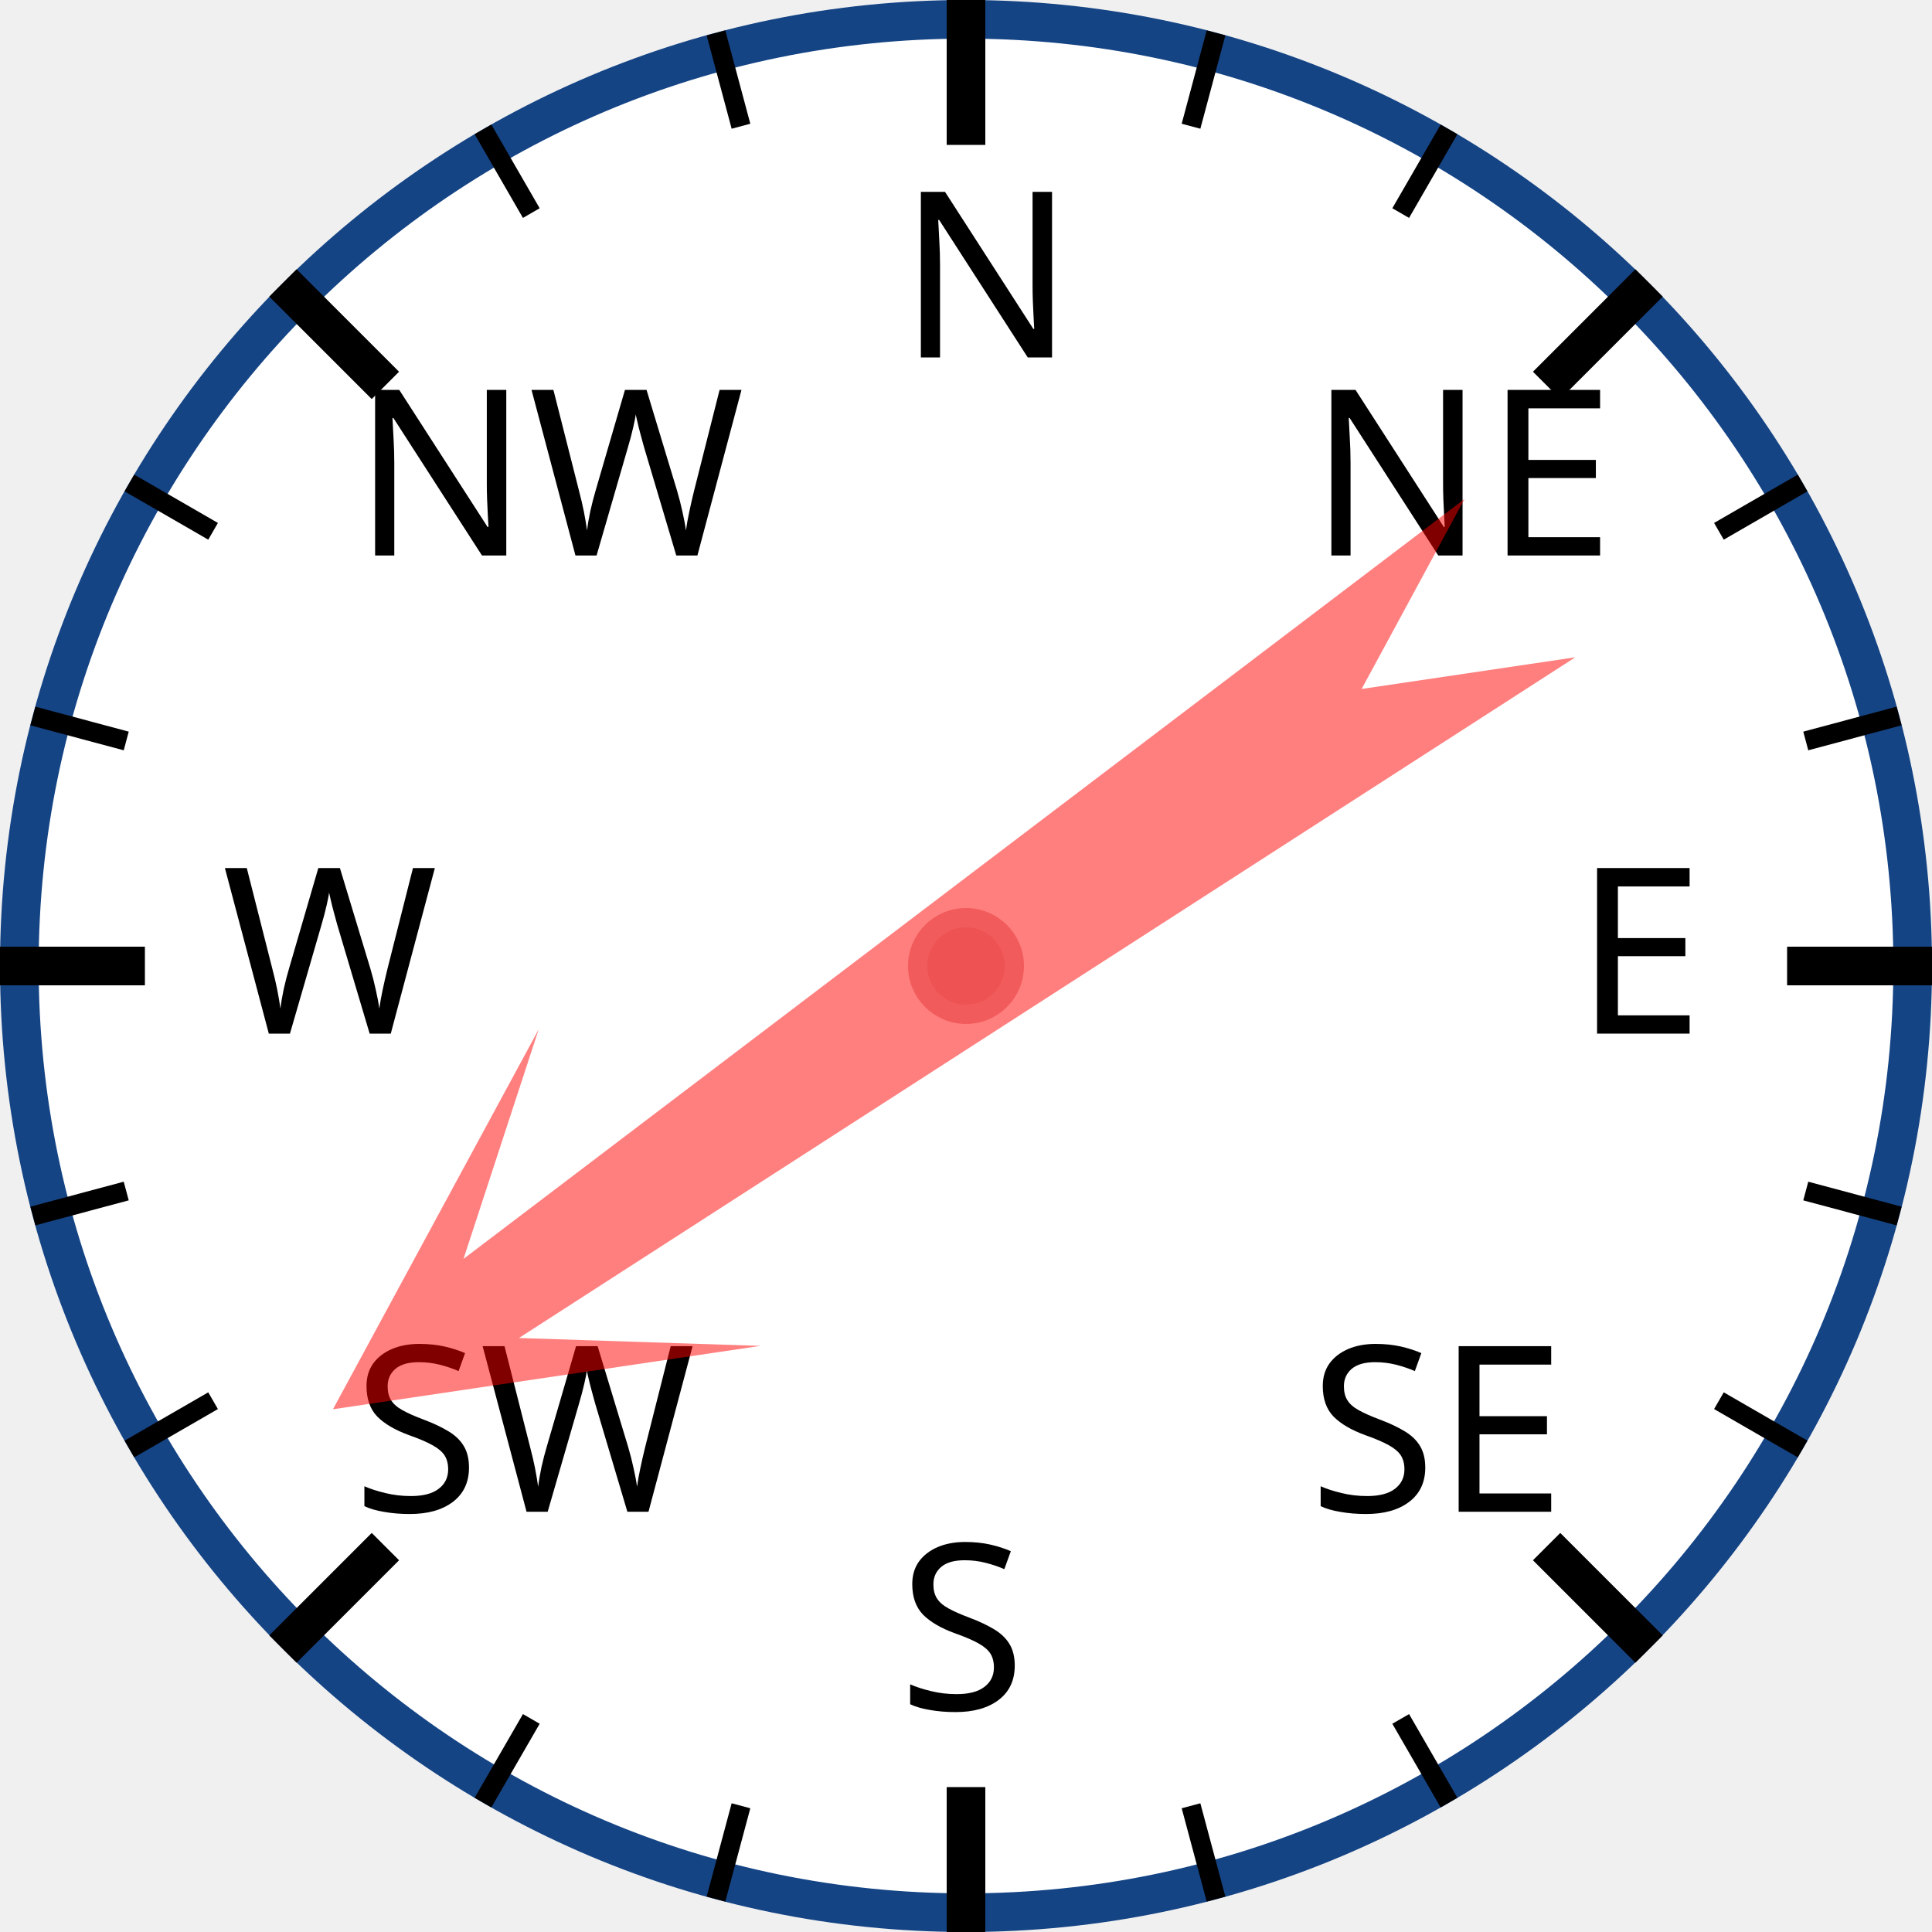
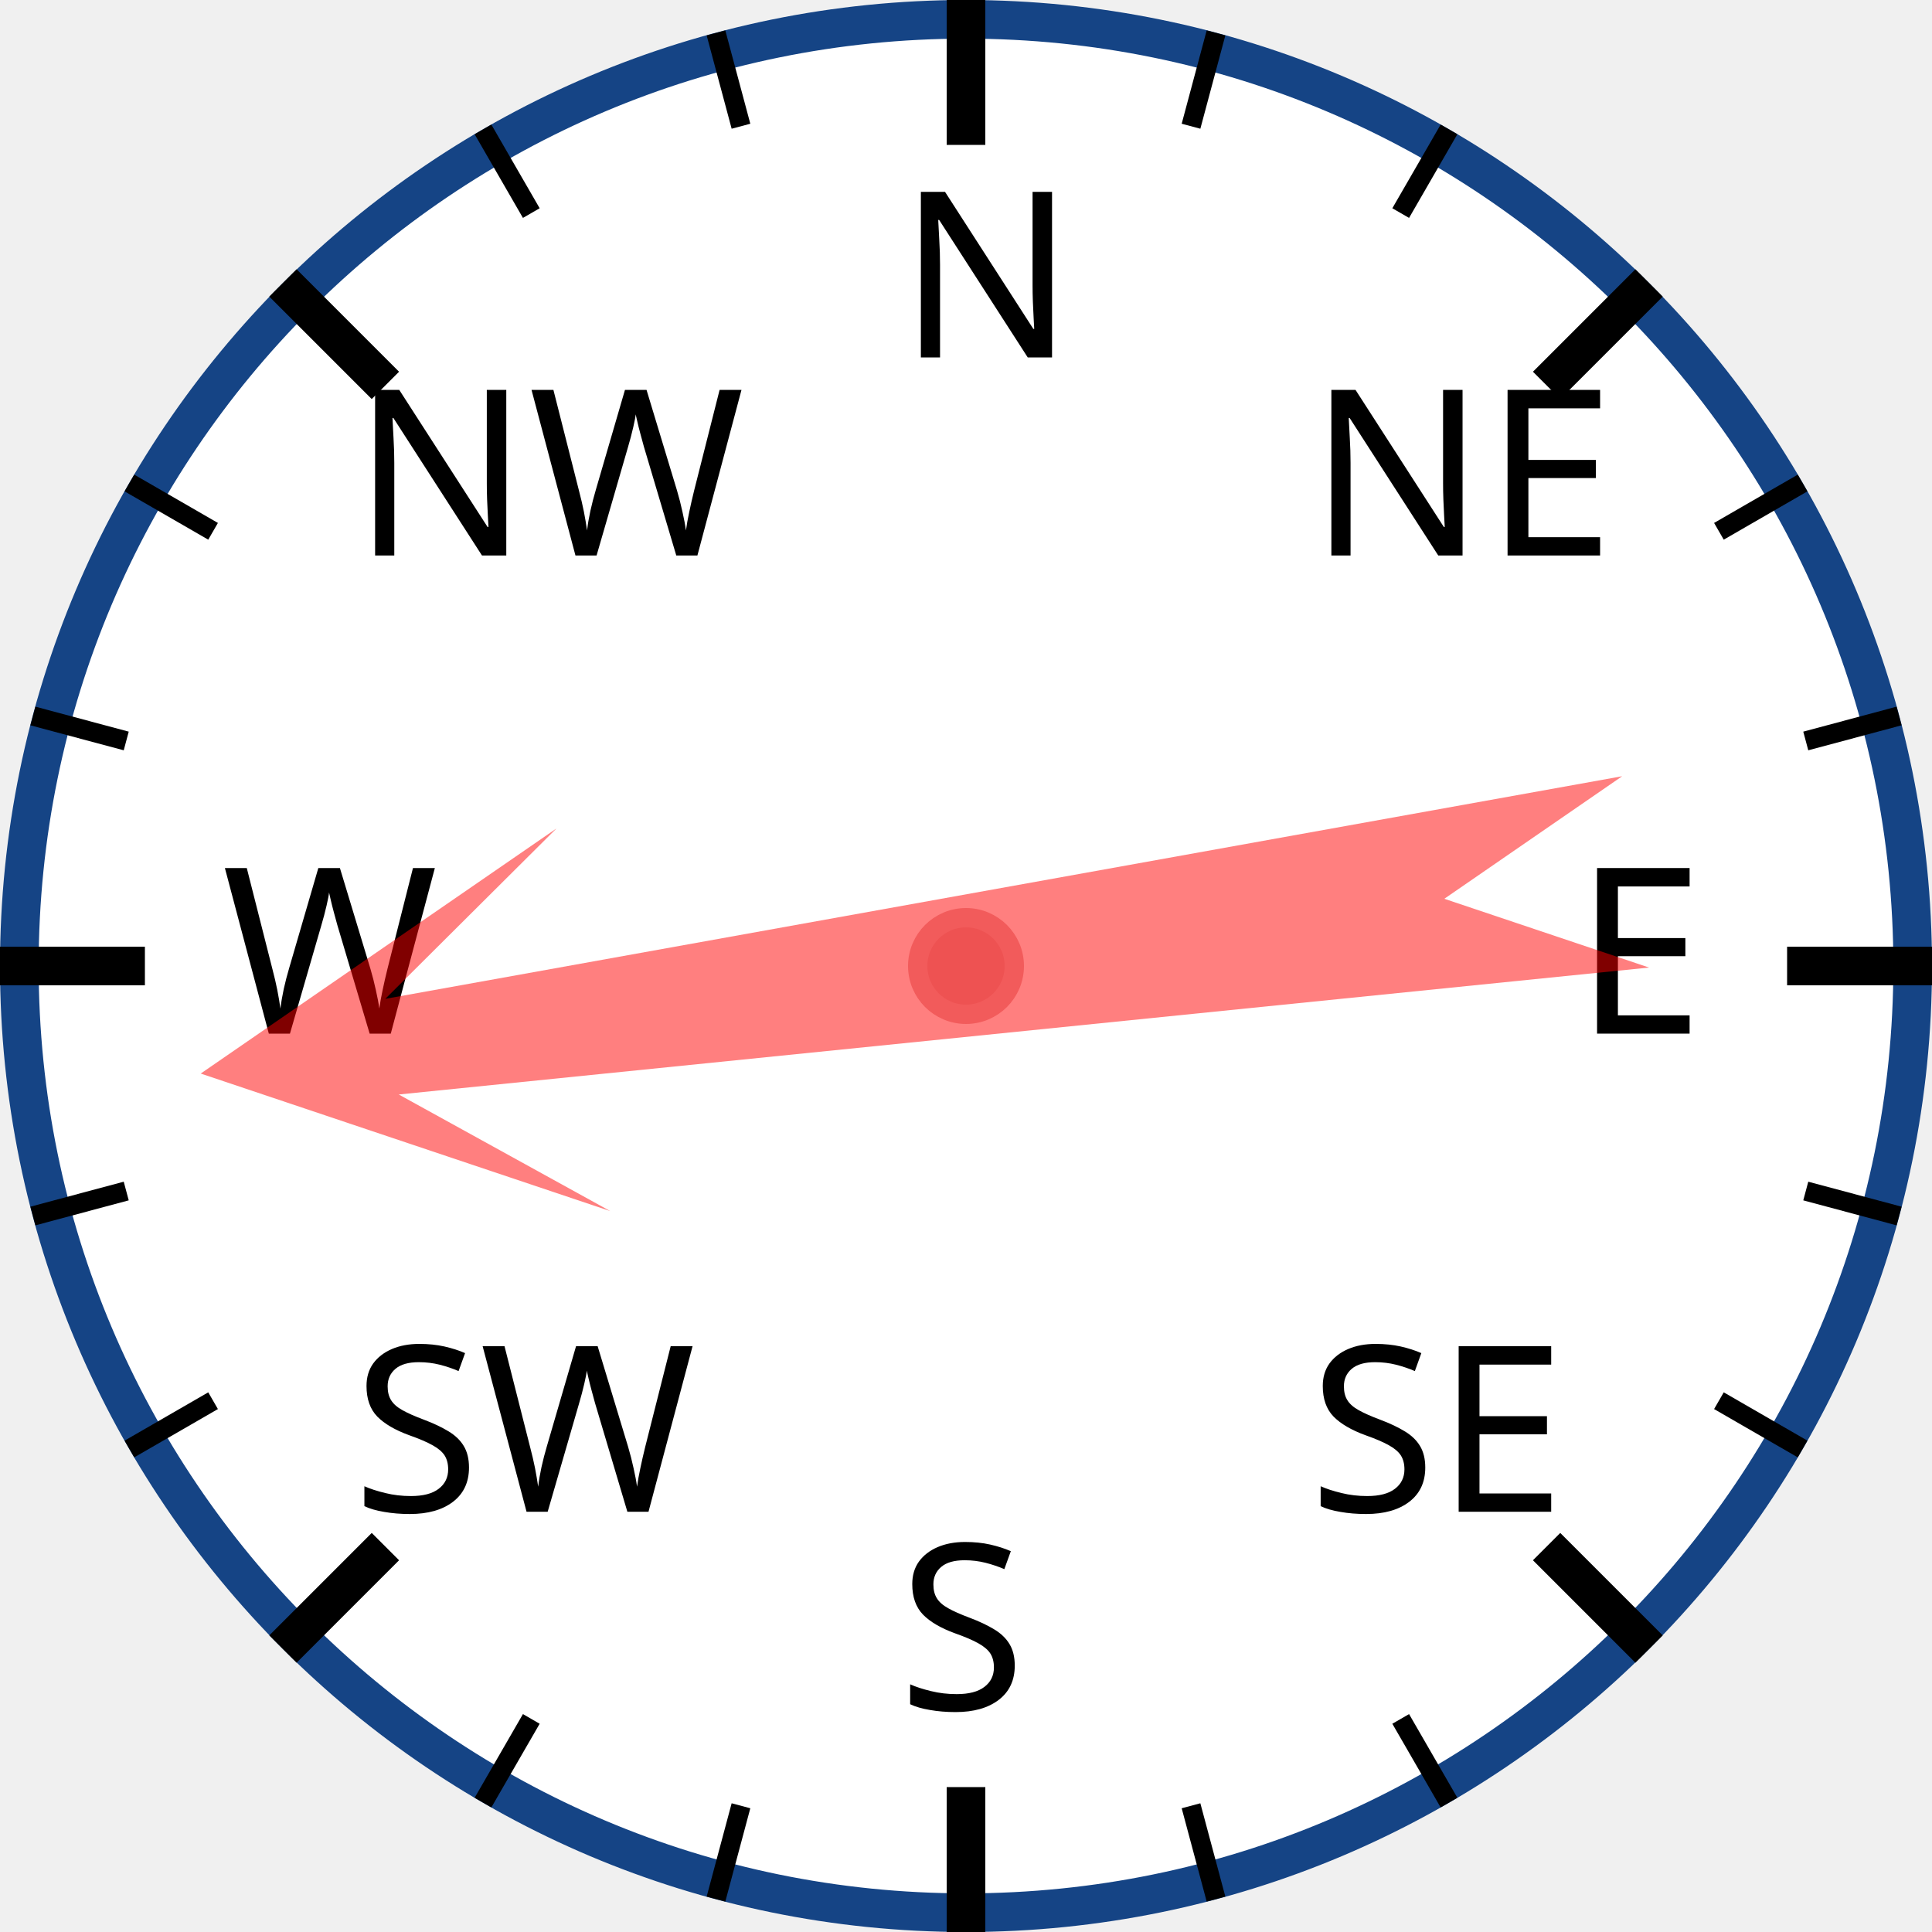
<svg xmlns="http://www.w3.org/2000/svg" width="120px" height="120px" viewBox="0 0 200 200">
  <circle cx="100" cy="100" r="98" style="fill: white; stroke: #154485; stroke-width: 4;" />
  <text x="93.0" y="37.0" style="font-family: sans-serif; font-size: 18pt;">N</text>
  <line x1="100.0" y1="0.0" x2="100.0" y2="15.0" style="stroke: black; stroke-width: 4;" />
  <line x1="74.118" y1="3.407" x2="76.706" y2="13.067" style="stroke: black; stroke-width: 2;" />
  <line x1="50" y1="13.397" x2="55" y2="22.058" style="stroke: black; stroke-width: 2;" />
  <text x="36.503" y="57.503" style="font-family: sans-serif; font-size: 18pt;">NW</text>
  <line x1="29.289" y1="29.289" x2="39.896" y2="39.896" style="stroke: black; stroke-width: 4;" />
  <line x1="13.397" y1="50" x2="22.058" y2="55" style="stroke: black; stroke-width: 2;" />
  <line x1="3.407" y1="74.118" x2="13.067" y2="76.706" style="stroke: black; stroke-width: 2;" />
  <text x="23.0" y="107.0" style="font-family: sans-serif; font-size: 18pt;">W</text>
  <line x1="0.0" y1="100.0" x2="15.0" y2="100.0" style="stroke: black; stroke-width: 4;" />
  <line x1="3.407" y1="125.882" x2="13.067" y2="123.294" style="stroke: black; stroke-width: 2;" />
  <line x1="13.397" y1="150" x2="22.058" y2="145" style="stroke: black; stroke-width: 2;" />
  <text x="36.503" y="156.497" style="font-family: sans-serif; font-size: 18pt;">SW</text>
  <line x1="29.289" y1="170.711" x2="39.896" y2="160.104" style="stroke: black; stroke-width: 4;" />
  <line x1="50" y1="186.603" x2="55" y2="177.942" style="stroke: black; stroke-width: 2;" />
  <line x1="74.118" y1="196.593" x2="76.706" y2="186.933" style="stroke: black; stroke-width: 2;" />
  <text x="93" y="177.0" style="font-family: sans-serif; font-size: 18pt;">S</text>
  <line x1="100" y1="200.0" x2="100" y2="185.0" style="stroke: black; stroke-width: 4;" />
  <line x1="125.882" y1="196.593" x2="123.294" y2="186.933" style="stroke: black; stroke-width: 2;" />
  <line x1="150.0" y1="186.603" x2="145.0" y2="177.942" style="stroke: black; stroke-width: 2;" />
  <text x="135.497" y="156.497" style="font-family: sans-serif; font-size: 18pt;">SE</text>
  <line x1="170.711" y1="170.711" x2="160.104" y2="160.104" style="stroke: black; stroke-width: 4;" />
  <line x1="186.603" y1="150" x2="177.942" y2="145" style="stroke: black; stroke-width: 2;" />
  <line x1="196.593" y1="125.882" x2="186.933" y2="123.294" style="stroke: black; stroke-width: 2;" />
  <text x="163.0" y="107" style="font-family: sans-serif; font-size: 18pt;">E</text>
  <line x1="200.0" y1="100" x2="185.0" y2="100" style="stroke: black; stroke-width: 4;" />
  <line x1="196.593" y1="74.118" x2="186.933" y2="76.706" style="stroke: black; stroke-width: 2;" />
  <line x1="186.603" y1="50" x2="177.942" y2="55" style="stroke: black; stroke-width: 2;" />
  <text x="135.497" y="57.503" style="font-family: sans-serif; font-size: 18pt;">NE</text>
  <line x1="170.711" y1="29.289" x2="160.104" y2="39.896" style="stroke: black; stroke-width: 4;" />
  <line x1="150" y1="13.397" x2="145" y2="22.058" style="stroke: black; stroke-width: 2;" />
  <line x1="125.882" y1="3.407" x2="123.294" y2="13.067" style="stroke: black; stroke-width: 2;" />
-   <polygon points="100 20 120 60 105 40 110 170 100 150 90 170 95 40 80 60" style="fill: red; fill-opacity: 0.5;" transform="rotate(235,100,100)" />
+   <polygon points="100 20 120 60 105 40 110 170 100 150 90 170 95 40 80 60" style="fill: red; fill-opacity: 0.5;" transform="rotate(262,100,100)" />
  <circle cx="100" cy="100" r="5" style="fill: #EE5252; stroke: #F25B5B; stroke-width: 2;" />
</svg>
